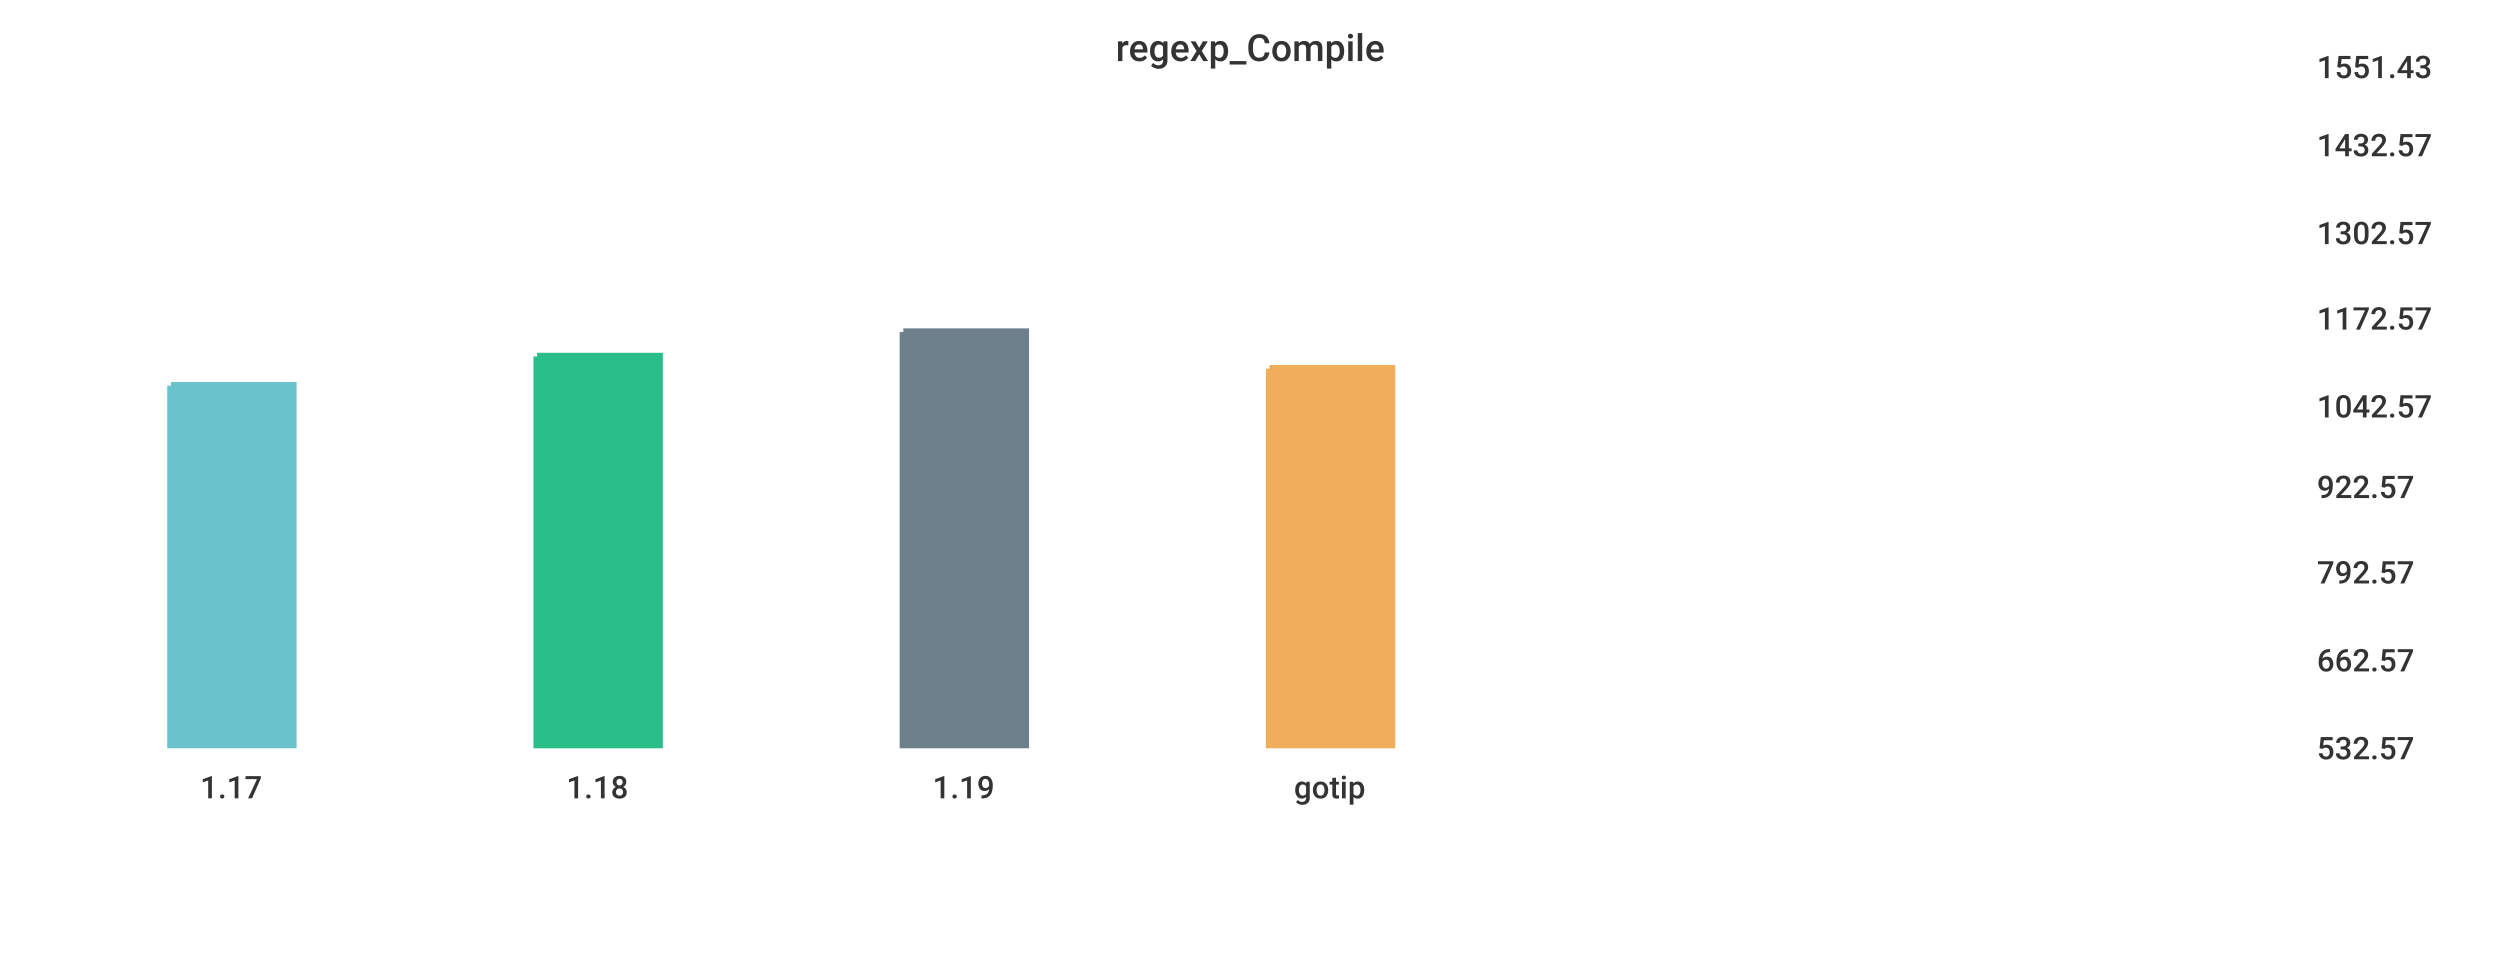
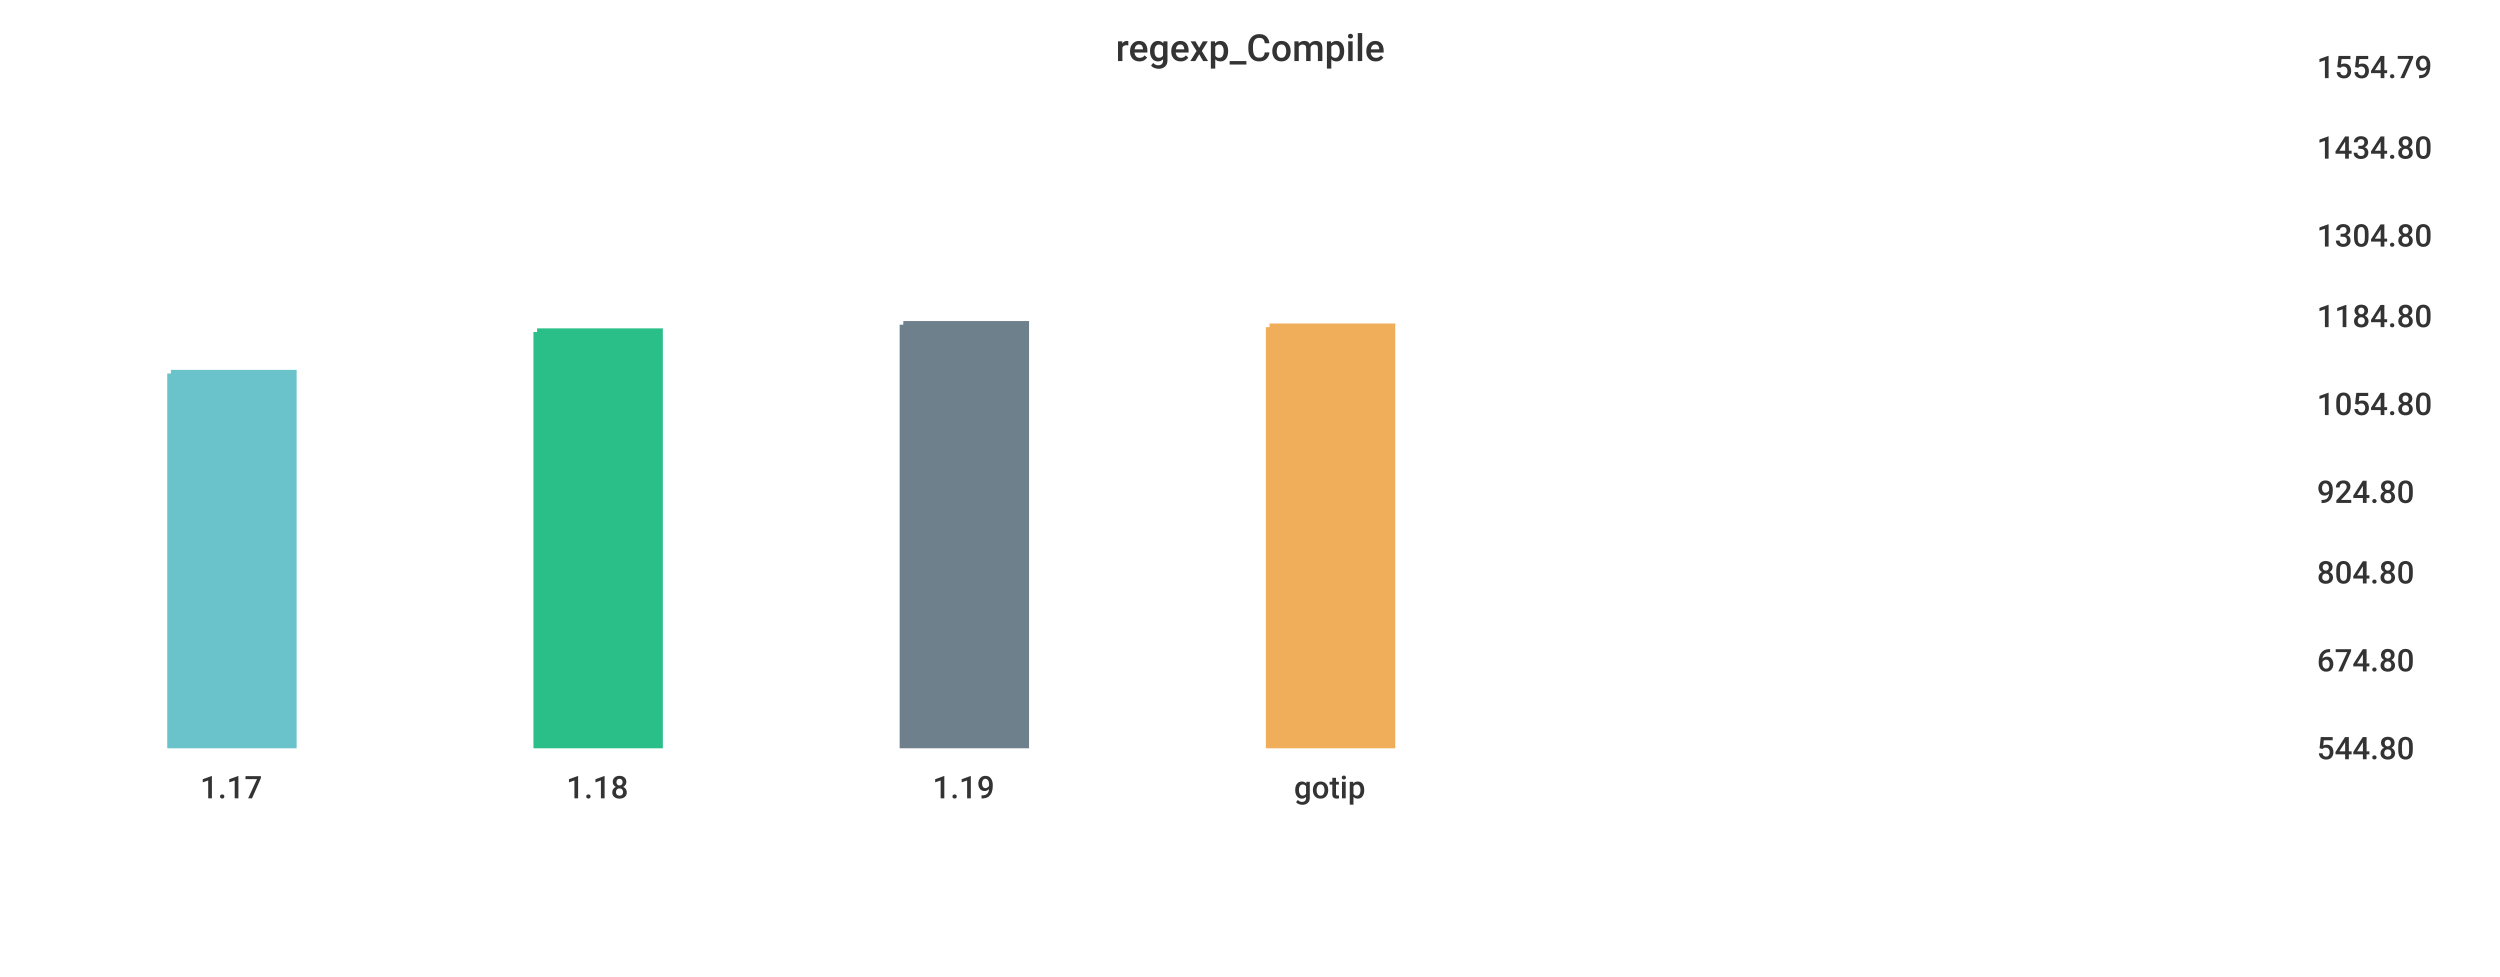
<svg xmlns="http://www.w3.org/2000/svg" width="1024" height="400">\n<path d="M 0 0 L 1024 0 L 1024 400 L 0 400 L 0 0" style="stroke-width:0;stroke:rgba(255,255,255,1.0);fill:rgba(255,255,255,1.0)" />
  <path d="M 20 26 L 934 26 L 934 305 L 20 305 L 20 26" style="stroke-width:0;stroke:rgba(255,255,255,1.0);fill:rgba(255,255,255,1.0)" />
-   <path d="M 70 158 L 120 158 L 120 305 L 70 305 L 70 158" style="stroke-width:3;stroke:rgba(106,195,203,1.0);fill:rgba(106,195,203,1.0)" />
-   <path d="M 220 146 L 270 146 L 270 305 L 220 305 L 220 146" style="stroke-width:3;stroke:rgba(42,190,137,1.0);fill:rgba(42,190,137,1.0)" />
-   <path d="M 370 136 L 420 136 L 420 305 L 370 305 L 370 136" style="stroke-width:3;stroke:rgba(110,128,139,1.0);fill:rgba(110,128,139,1.0)" />
-   <path d="M 520 151 L 570 151 L 570 305 L 520 305 L 520 151" style="stroke-width:3;stroke:rgba(240,174,90,1.0);fill:rgba(240,174,90,1.0)" />
+   <path d="M 70 153 L 120 153 L 120 305 L 70 305 L 70 153" style="stroke-width:3;stroke:rgba(106,195,203,1.0);fill:rgba(106,195,203,1.0)" />
+   <path d="M 220 136 L 270 136 L 270 305 L 220 305 L 220 136" style="stroke-width:3;stroke:rgba(42,190,137,1.0);fill:rgba(42,190,137,1.0)" />
+   <path d="M 370 133 L 420 133 L 420 305 L 370 305 L 370 133" style="stroke-width:3;stroke:rgba(110,128,139,1.0);fill:rgba(110,128,139,1.0)" />
+   <path d="M 520 134 L 570 134 L 570 305 L 520 305 L 520 134" style="stroke-width:3;stroke:rgba(240,174,90,1.0);fill:rgba(240,174,90,1.0)" />
  <path d="M 20 305 L 934 305" style="stroke-width:0;stroke:rgba(51,51,51,1.0);fill:none" />
  <path d="M 20 305 L 20 310" style="stroke-width:0;stroke:rgba(51,51,51,1.0);fill:none" />
  <text x="82" y="327" style="stroke-width:0;stroke:none;fill:rgba(51,51,51,1.0);font-size:12.8px;font-family:'Roboto Medium',sans-serif">1.17</text>
  <path d="M 170 305 L 170 310" style="stroke-width:0;stroke:rgba(51,51,51,1.0);fill:none" />
  <text x="232" y="327" style="stroke-width:0;stroke:none;fill:rgba(51,51,51,1.0);font-size:12.8px;font-family:'Roboto Medium',sans-serif">1.18</text>
  <path d="M 320 305 L 320 310" style="stroke-width:0;stroke:rgba(51,51,51,1.0);fill:none" />
  <text x="382" y="327" style="stroke-width:0;stroke:none;fill:rgba(51,51,51,1.0);font-size:12.8px;font-family:'Roboto Medium',sans-serif">1.19</text>
  <path d="M 470 305 L 470 310" style="stroke-width:0;stroke:rgba(51,51,51,1.0);fill:none" />
  <text x="530" y="327" style="stroke-width:0;stroke:none;fill:rgba(51,51,51,1.0);font-size:12.8px;font-family:'Roboto Medium',sans-serif">gotip</text>
  <path d="M 934 26 L 934 305" style="stroke-width:0;stroke:rgba(51,51,51,1.0);fill:none" />
  <path d="M 934 305 L 939 305" style="stroke-width:0;stroke:rgba(51,51,51,1.0);fill:none" />
  <path d="M 934 305 L 939 305" style="stroke-width:0;stroke:rgba(51,51,51,1.0);fill:none" />
-   <text x="949" y="311" style="stroke-width:0;stroke:none;fill:rgba(51,51,51,1.0);font-size:12.8px;font-family:'Roboto Medium',sans-serif">532.57</text>
+   <text x="949" y="311" style="stroke-width:0;stroke:none;fill:rgba(51,51,51,1.0);font-size:12.8px;font-family:'Roboto Medium',sans-serif">544.80</text>
  <path d="M 934 269 L 939 269" style="stroke-width:0;stroke:rgba(51,51,51,1.0);fill:none" />
-   <text x="949" y="275" style="stroke-width:0;stroke:none;fill:rgba(51,51,51,1.0);font-size:12.8px;font-family:'Roboto Medium',sans-serif">662.57</text>
+   <text x="949" y="275" style="stroke-width:0;stroke:none;fill:rgba(51,51,51,1.0);font-size:12.8px;font-family:'Roboto Medium',sans-serif">674.80</text>
  <path d="M 934 233 L 939 233" style="stroke-width:0;stroke:rgba(51,51,51,1.0);fill:none" />
-   <text x="949" y="239" style="stroke-width:0;stroke:none;fill:rgba(51,51,51,1.0);font-size:12.8px;font-family:'Roboto Medium',sans-serif">792.57</text>
-   <path d="M 934 198 L 939 198" style="stroke-width:0;stroke:rgba(51,51,51,1.0);fill:none" />
-   <text x="949" y="204" style="stroke-width:0;stroke:none;fill:rgba(51,51,51,1.0);font-size:12.8px;font-family:'Roboto Medium',sans-serif">922.57</text>
-   <path d="M 934 165 L 939 165" style="stroke-width:0;stroke:rgba(51,51,51,1.0);fill:none" />
-   <text x="949" y="171" style="stroke-width:0;stroke:none;fill:rgba(51,51,51,1.0);font-size:12.8px;font-family:'Roboto Medium',sans-serif">1042.57</text>
-   <path d="M 934 129 L 939 129" style="stroke-width:0;stroke:rgba(51,51,51,1.0);fill:none" />
-   <text x="949" y="135" style="stroke-width:0;stroke:none;fill:rgba(51,51,51,1.0);font-size:12.8px;font-family:'Roboto Medium',sans-serif">1172.57</text>
-   <path d="M 934 94 L 939 94" style="stroke-width:0;stroke:rgba(51,51,51,1.0);fill:none" />
-   <text x="949" y="100" style="stroke-width:0;stroke:none;fill:rgba(51,51,51,1.0);font-size:12.8px;font-family:'Roboto Medium',sans-serif">1302.57</text>
-   <path d="M 934 58 L 939 58" style="stroke-width:0;stroke:rgba(51,51,51,1.0);fill:none" />
-   <text x="949" y="64" style="stroke-width:0;stroke:none;fill:rgba(51,51,51,1.0);font-size:12.8px;font-family:'Roboto Medium',sans-serif">1432.57</text>
+   <text x="949" y="239" style="stroke-width:0;stroke:none;fill:rgba(51,51,51,1.0);font-size:12.8px;font-family:'Roboto Medium',sans-serif">804.80</text>
+   <path d="M 934 200 L 939 200" style="stroke-width:0;stroke:rgba(51,51,51,1.0);fill:none" />
+   <text x="949" y="206" style="stroke-width:0;stroke:none;fill:rgba(51,51,51,1.0);font-size:12.8px;font-family:'Roboto Medium',sans-serif">924.80</text>
+   <path d="M 934 164 L 939 164" style="stroke-width:0;stroke:rgba(51,51,51,1.0);fill:none" />
+   <text x="949" y="170" style="stroke-width:0;stroke:none;fill:rgba(51,51,51,1.0);font-size:12.8px;font-family:'Roboto Medium',sans-serif">1054.80</text>
+   <path d="M 934 128 L 939 128" style="stroke-width:0;stroke:rgba(51,51,51,1.0);fill:none" />
+   <text x="949" y="134" style="stroke-width:0;stroke:none;fill:rgba(51,51,51,1.0);font-size:12.8px;font-family:'Roboto Medium',sans-serif">1184.80</text>
+   <path d="M 934 95 L 939 95" style="stroke-width:0;stroke:rgba(51,51,51,1.0);fill:none" />
+   <text x="949" y="101" style="stroke-width:0;stroke:none;fill:rgba(51,51,51,1.0);font-size:12.8px;font-family:'Roboto Medium',sans-serif">1304.80</text>
+   <path d="M 934 59 L 939 59" style="stroke-width:0;stroke:rgba(51,51,51,1.0);fill:none" />
+   <text x="949" y="65" style="stroke-width:0;stroke:none;fill:rgba(51,51,51,1.0);font-size:12.8px;font-family:'Roboto Medium',sans-serif">1434.80</text>
  <path d="M 934 26 L 939 26" style="stroke-width:0;stroke:rgba(51,51,51,1.0);fill:none" />
-   <text x="949" y="32" style="stroke-width:0;stroke:none;fill:rgba(51,51,51,1.0);font-size:12.8px;font-family:'Roboto Medium',sans-serif">1551.43</text>
+   <text x="949" y="32" style="stroke-width:0;stroke:none;fill:rgba(51,51,51,1.0);font-size:12.8px;font-family:'Roboto Medium',sans-serif">1554.79</text>
  <text x="457" y="25" style="stroke-width:0;stroke:none;fill:rgba(51,51,51,1.0);font-size:15.3px;font-family:'Roboto Medium',sans-serif">regexp_Compile</text>
</svg>
